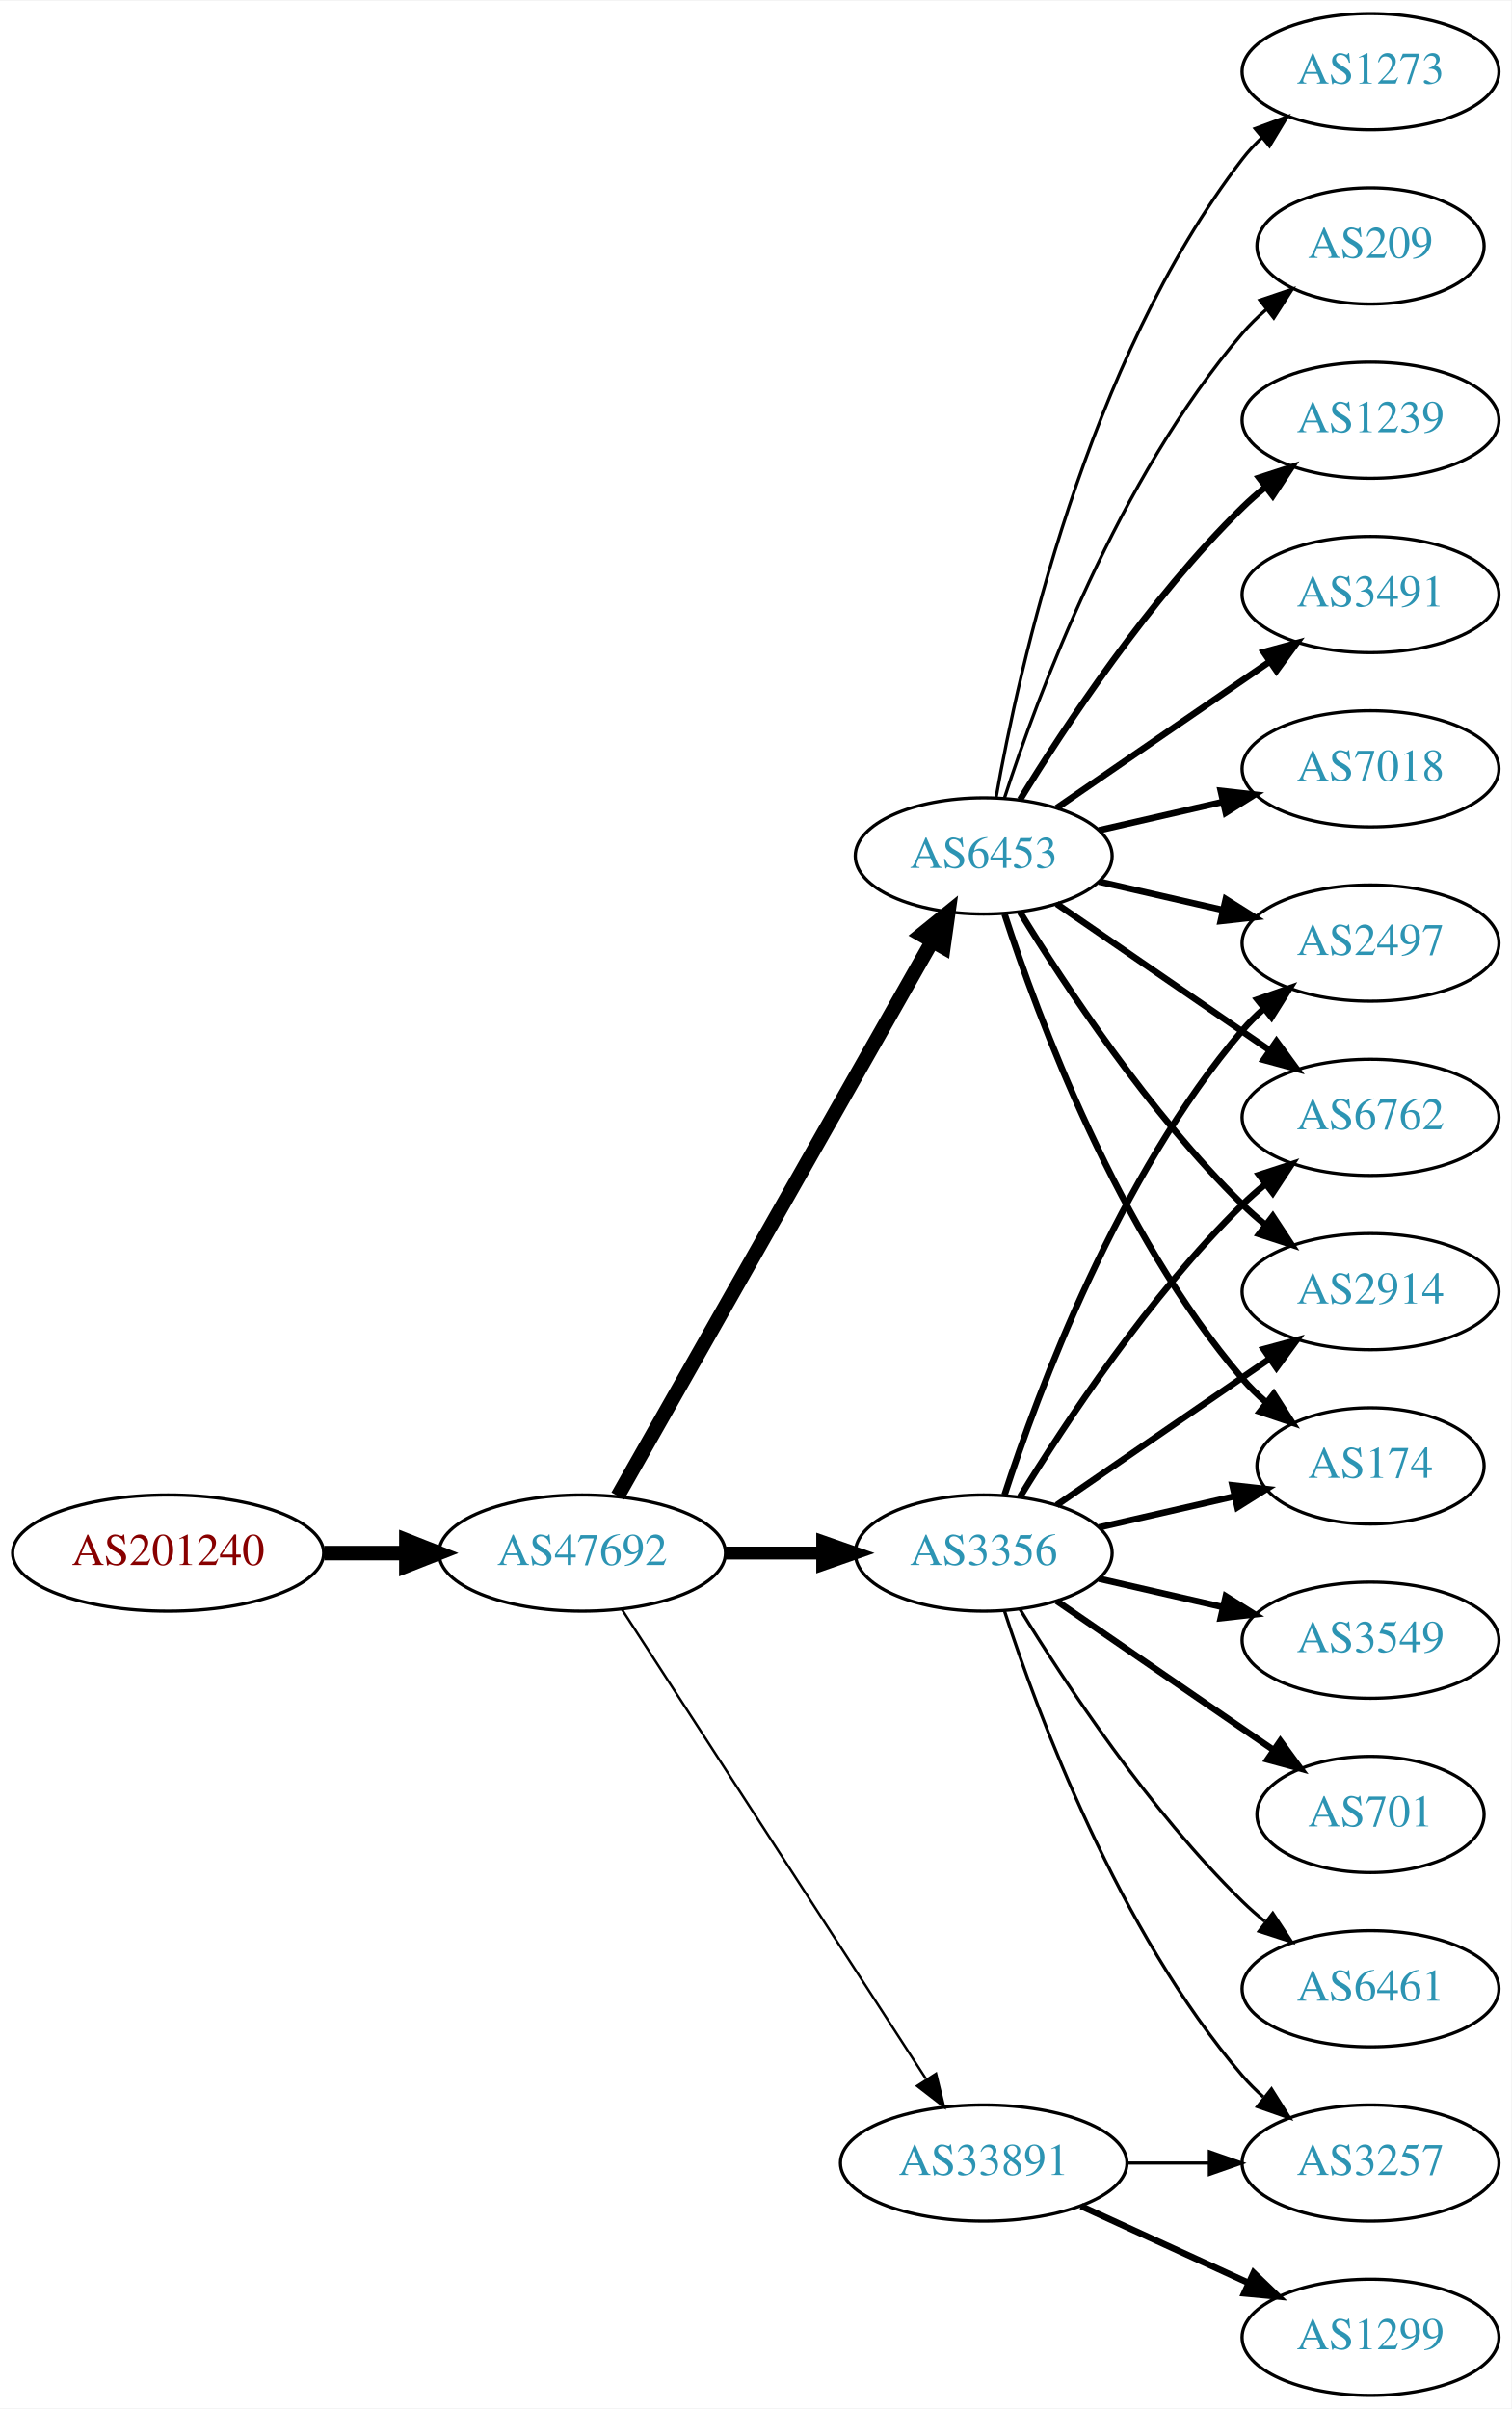
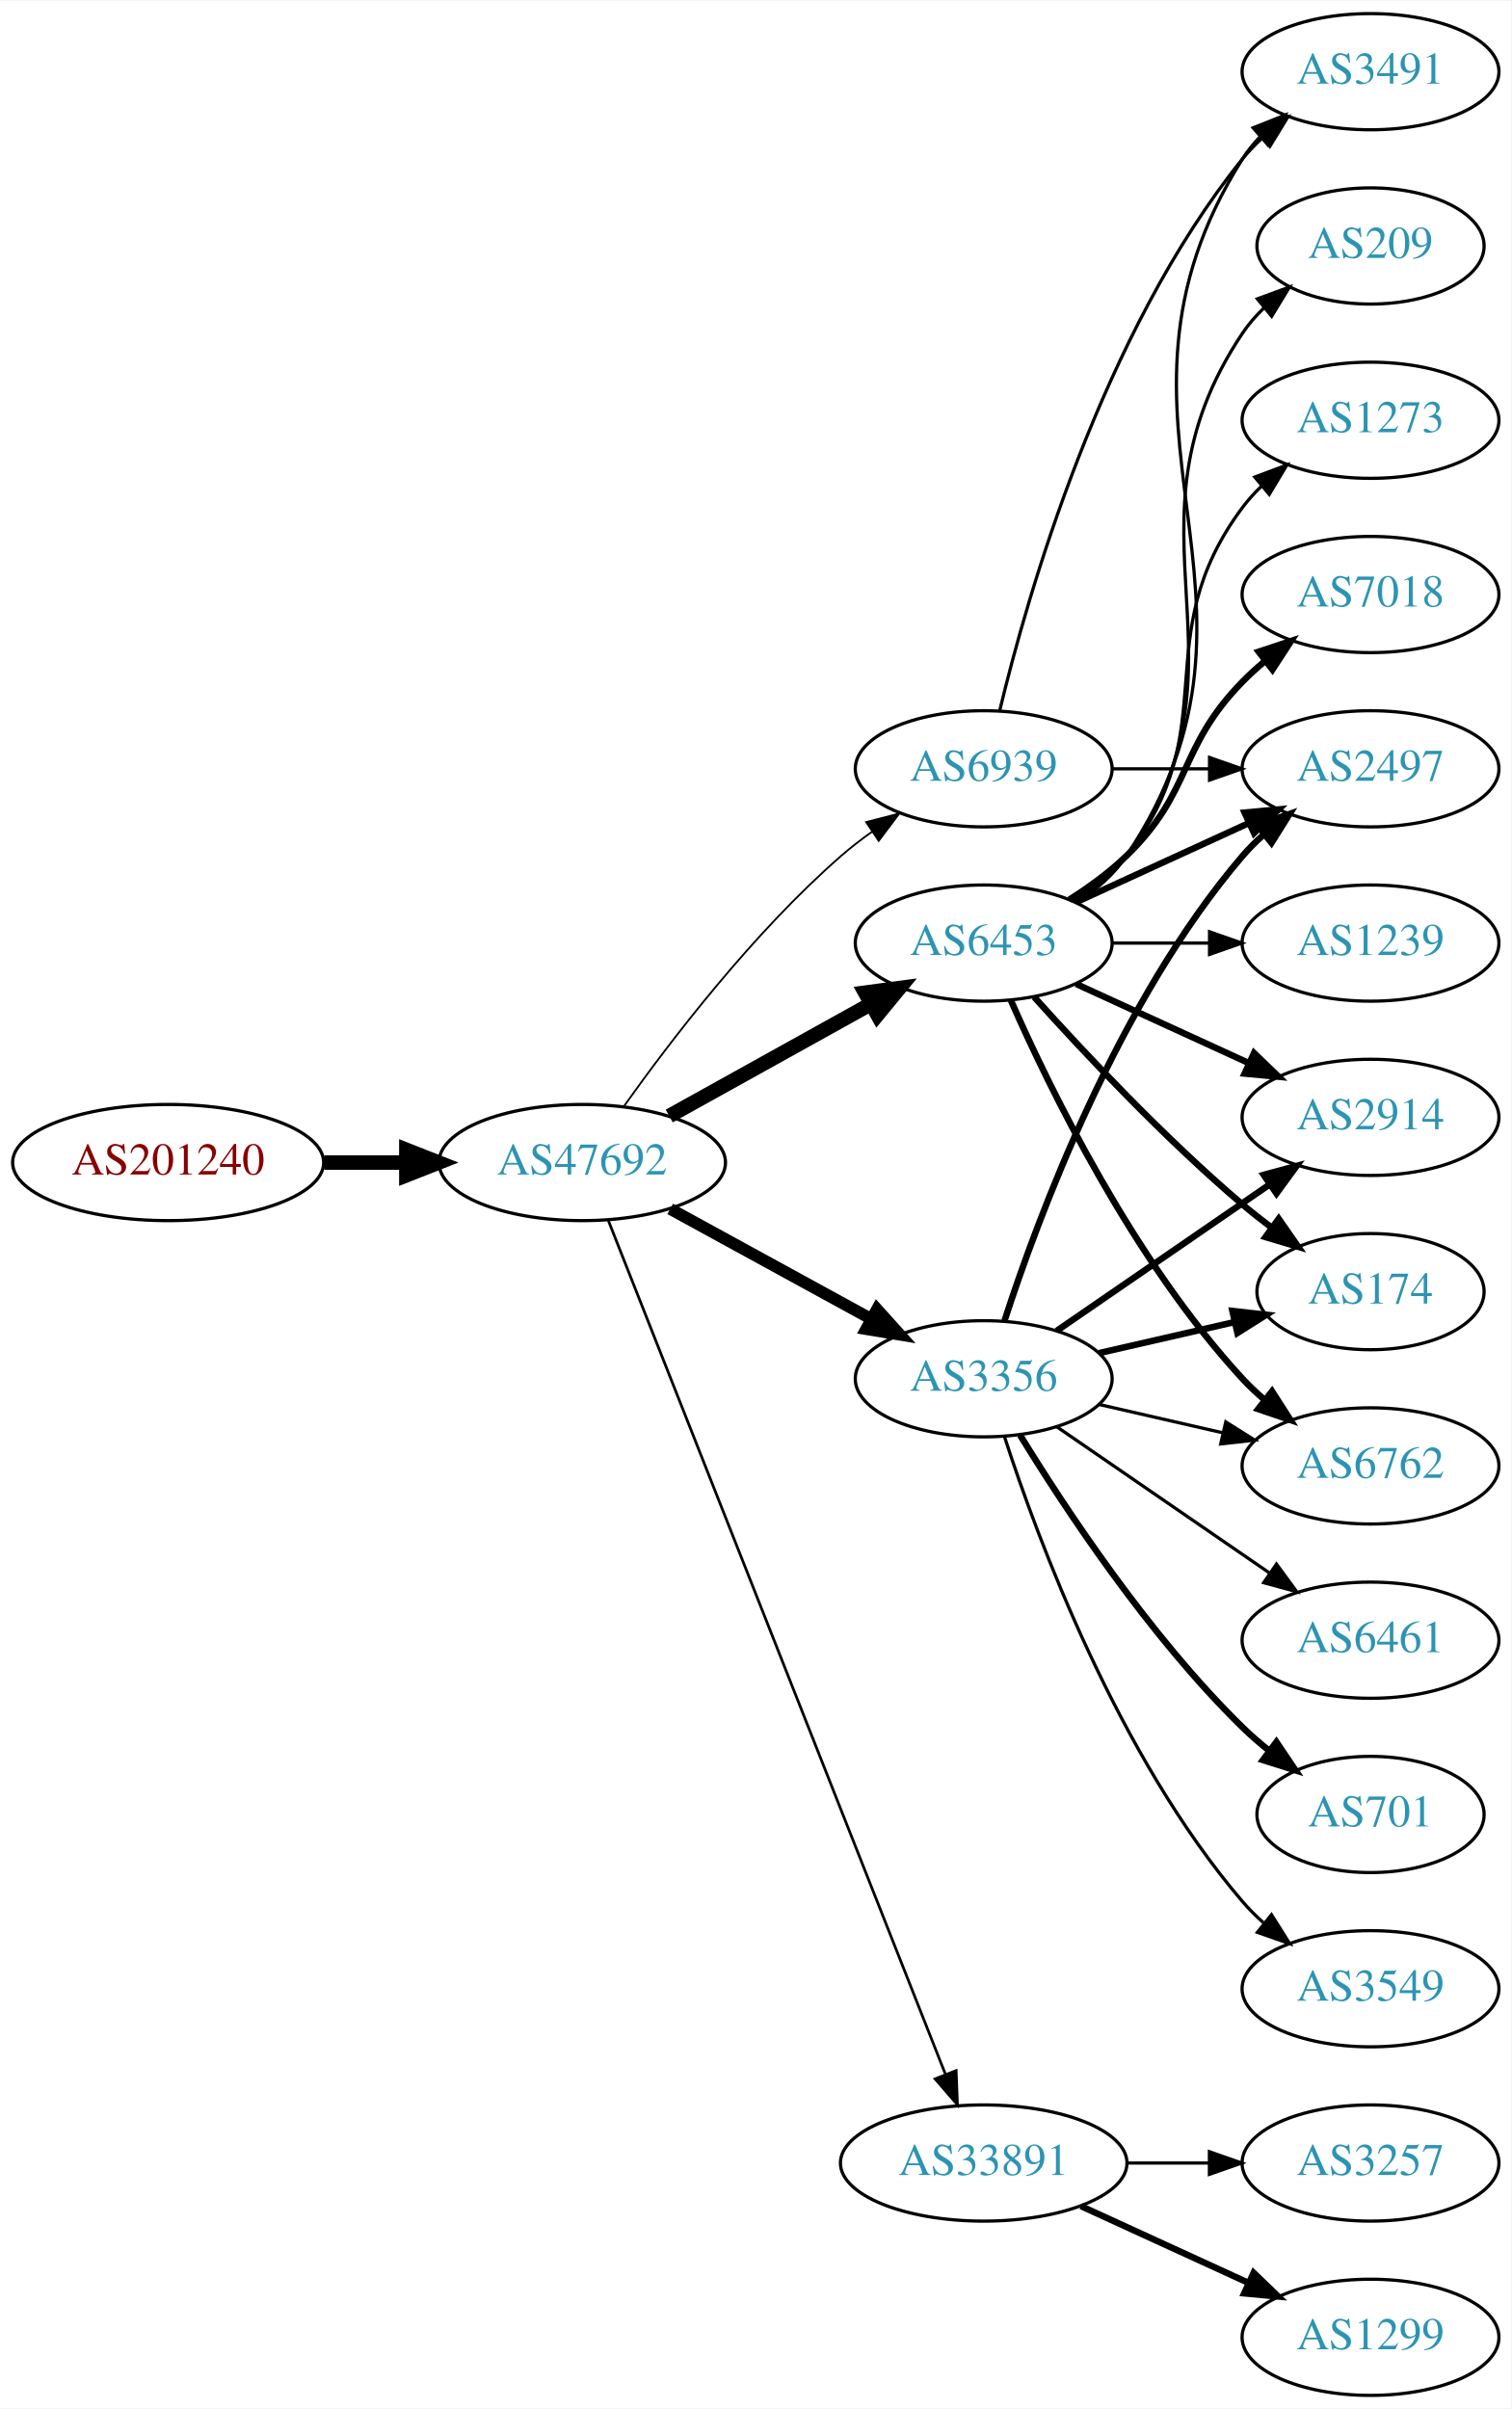
<svg xmlns="http://www.w3.org/2000/svg" xmlns:xlink="http://www.w3.org/1999/xlink" width="468pt" height="746pt" viewBox="0.00 0.00 468.27 746.00">
  <g id="graph0" class="graph" transform="scale(1 1) rotate(0) translate(4 742)">
    <polygon fill="white" stroke="none" points="-4,4 -4,-742 464.269,-742 464.269,4 -4,4" />
    <g id="node1" class="node">
      <g id="a_node1">
        <a xlink:href="/asn/201240" xlink:title="AS201240 ~ OpenIoT [AT]">
-           <ellipse fill="#ffffff" stroke="black" cx="48.096" cy="-261" rx="48.192" ry="18" />
-           <text text-anchor="middle" x="48.096" y="-257.3" font-family="Times,serif" font-size="14.00" fill="#880000">AS201240</text>
+           <ellipse fill="#ffffff" stroke="black" cx="48.096" cy="-382" rx="48.192" ry="18" />
+           <text text-anchor="middle" x="48.096" y="-378.3" font-family="Times,serif" font-size="14.00" fill="#880000">AS201240</text>
        </a>
      </g>
    </g>
    <g id="node2" class="node">
      <g id="a_node2">
        <a xlink:href="/asn/47692" xlink:title="AS47692 ~ Nessus GmbH [AT]">
-           <ellipse fill="#ffffff" stroke="black" cx="176.388" cy="-261" rx="44.393" ry="18" />
-           <text text-anchor="middle" x="176.388" y="-257.3" font-family="Times,serif" font-size="14.00" fill="#2c94b3">AS47692</text>
+           <ellipse fill="#ffffff" stroke="black" cx="176.388" cy="-382" rx="44.393" ry="18" />
+           <text text-anchor="middle" x="176.388" y="-378.3" font-family="Times,serif" font-size="14.00" fill="#2c94b3">AS47692</text>
        </a>
      </g>
    </g>
    <g id="edge1" class="edge">
-       <path fill="none" stroke="black" stroke-width="4.5" d="M96.481,-261C104.742,-261 113.386,-261 121.799,-261" />
-       <polygon fill="black" stroke="black" stroke-width="4.5" points="121.904,-264.938 131.904,-261 121.904,-257.063 121.904,-264.938" />
+       <path fill="none" stroke="black" stroke-width="4.5" d="M96.481,-382C104.742,-382 113.386,-382 121.799,-382" />
+       <polygon fill="black" stroke="black" stroke-width="4.5" points="121.904,-385.938 131.904,-382 121.904,-378.063 121.904,-385.938" />
    </g>
    <g id="node3" class="node">
      <g id="a_node3">
        <a xlink:href="/asn/6453" xlink:title="AS6453 ~ TATA COMMUNICATIONS (AMERICA) INC [US]">
-           <ellipse fill="#ffffff" stroke="black" cx="300.78" cy="-477" rx="39.794" ry="18" />
-           <text text-anchor="middle" x="300.78" y="-473.3" font-family="Times,serif" font-size="14.00" fill="#2c94b3">AS6453</text>
+           <ellipse fill="#ffffff" stroke="black" cx="300.78" cy="-450" rx="39.794" ry="18" />
+           <text text-anchor="middle" x="300.78" y="-446.3" font-family="Times,serif" font-size="14.00" fill="#2c94b3">AS6453</text>
        </a>
      </g>
    </g>
    <g id="edge2" class="edge">
-       <path fill="none" stroke="black" stroke-width="4.5" d="M187.403,-278.676C208.883,-316.584 259.477,-405.873 284.797,-450.559" />
-       <polygon fill="black" stroke="black" stroke-width="4.5" points="281.441,-452.623 289.797,-459.383 288.293,-448.741 281.441,-452.623" />
+       <path fill="none" stroke="black" stroke-width="4.5" d="M203.344,-396.421C221.517,-406.518 245.979,-420.109 265.719,-431.076" />
+       <polygon fill="black" stroke="black" stroke-width="4.5" points="264.044,-434.65 274.698,-436.065 267.869,-427.766 264.044,-434.65" />
    </g>
    <g id="node4" class="node">
      <g id="a_node4">
        <a xlink:href="/asn/33891" xlink:title="AS33891 ~ CORE-BACKBONE GMBH GLOBAL NETWORK [DE]">
          <ellipse fill="#ffffff" stroke="black" cx="300.78" cy="-72" rx="44.393" ry="18" />
          <text text-anchor="middle" x="300.78" y="-68.3" font-family="Times,serif" font-size="14.00" fill="#2c94b3">AS33891</text>
        </a>
      </g>
    </g>
    <g id="edge3" class="edge">
-       <path fill="none" stroke="black" stroke-width="0.75" d="M188.683,-243.558C210.268,-210.225 257.484,-137.314 282.856,-98.134" />
-       <polygon fill="black" stroke="black" stroke-width="0.75" points="286.014,-99.696 288.512,-89.4 280.139,-95.891 286.014,-99.696" />
+       <path fill="none" stroke="black" stroke-width="0.844" d="M184.497,-363.993C204.988,-312.092 264.272,-161.936 288.877,-99.616" />
+       <polygon fill="black" stroke="black" stroke-width="0.844" points="292.234,-100.643 292.651,-90.057 285.723,-98.073 292.234,-100.643" />
    </g>
    <g id="node5" class="node">
      <g id="a_node5">
        <a xlink:href="/asn/3356" xlink:title="AS3356 ~ Level 3 Parent, LLC [US]">
-           <ellipse fill="#ffffff" stroke="black" cx="300.78" cy="-261" rx="39.794" ry="18" />
-           <text text-anchor="middle" x="300.78" y="-257.3" font-family="Times,serif" font-size="14.00" fill="#2c94b3">AS3356</text>
+           <ellipse fill="#ffffff" stroke="black" cx="300.78" cy="-315" rx="39.794" ry="18" />
+           <text text-anchor="middle" x="300.78" y="-311.3" font-family="Times,serif" font-size="14.00" fill="#2c94b3">AS3356</text>
        </a>
      </g>
    </g>
    <g id="edge4" class="edge">
-       <path fill="none" stroke="black" stroke-width="4" d="M220.883,-261C230.572,-261 240.909,-261 250.802,-261" />
-       <polygon fill="black" stroke="black" stroke-width="4" points="250.904,-264.5 260.904,-261 250.904,-257.5 250.904,-264.5" />
+       <path fill="none" stroke="black" stroke-width="3.656" d="M203.644,-367.627C221.835,-357.669 246.22,-344.32 265.879,-333.558" />
+       <polygon fill="black" stroke="black" stroke-width="3.656" points="267.729,-336.535 274.82,-328.663 264.368,-330.395 267.729,-336.535" />
    </g>
    <g id="node6" class="node">
      <g id="a_node6">
-         <a xlink:href="/asn/2497" xlink:title="AS2497 ~ Internet Initiative Japan Inc. [JP]">
-           <ellipse fill="#ffffff" stroke="black" cx="420.622" cy="-450" rx="39.794" ry="18" />
-           <text text-anchor="middle" x="420.622" y="-446.3" font-family="Times,serif" font-size="14.00" fill="#2c94b3">AS2497</text>
+         <a xlink:href="/asn/6939" xlink:title="AS6939 ~ Hurricane Electric LLC [US]">
+           <ellipse fill="#ffffff" stroke="black" cx="300.78" cy="-504" rx="39.794" ry="18" />
+           <text text-anchor="middle" x="300.78" y="-500.3" font-family="Times,serif" font-size="14.00" fill="#2c94b3">AS6939</text>
        </a>
      </g>
    </g>
    <g id="edge5" class="edge">
-       <path fill="none" stroke="black" stroke-width="2" d="M336.499,-469.045C348.499,-466.296 362.12,-463.175 374.812,-460.267" />
-       <polygon fill="black" stroke="black" stroke-width="2" points="375.778,-463.636 384.744,-457.991 374.215,-456.813 375.778,-463.636" />
+       <path fill="none" stroke="black" stroke-width="0.562" d="M189.391,-399.553C203.787,-419.785 229.398,-453.288 256.584,-477 259.572,-479.607 262.839,-482.129 266.196,-484.516" />
+       <polygon fill="black" stroke="black" stroke-width="0.562" points="264.355,-487.496 274.614,-490.142 268.245,-481.676 264.355,-487.496" />
    </g>
    <g id="node7" class="node">
      <g id="a_node7">
-         <a xlink:href="/asn/1239" xlink:title="AS1239 ~ Sprint [US]">
-           <ellipse fill="#ffffff" stroke="black" cx="420.622" cy="-612" rx="39.794" ry="18" />
-           <text text-anchor="middle" x="420.622" y="-608.3" font-family="Times,serif" font-size="14.00" fill="#2c94b3">AS1239</text>
+         <a xlink:href="/asn/2914" xlink:title="AS2914 ~ NTT America, Inc. [US]">
+           <ellipse fill="#ffffff" stroke="black" cx="420.622" cy="-396" rx="39.794" ry="18" />
+           <text text-anchor="middle" x="420.622" y="-392.3" font-family="Times,serif" font-size="14.00" fill="#2c94b3">AS2914</text>
        </a>
      </g>
    </g>
    <g id="edge6" class="edge">
-       <path fill="none" stroke="black" stroke-width="2" d="M312.045,-494.44C325.854,-516.991 352.043,-556.722 380.976,-585 383.116,-587.092 385.433,-589.137 387.833,-591.106" />
-       <polygon fill="black" stroke="black" stroke-width="2" points="386.1,-594.185 396.175,-597.464 390.343,-588.618 386.1,-594.185" />
+       <path fill="none" stroke="black" stroke-width="2" d="M329.409,-437.339C345.366,-430.027 365.636,-420.739 382.919,-412.819" />
+       <polygon fill="black" stroke="black" stroke-width="2" points="384.534,-415.929 392.167,-408.581 381.617,-409.565 384.534,-415.929" />
    </g>
    <g id="node8" class="node">
      <g id="a_node8">
-         <a xlink:href="/asn/6762" xlink:title="AS6762 ~ TELECOM ITALIA SPARKLE S.p.A. [IT]">
-           <ellipse fill="#ffffff" stroke="black" cx="420.622" cy="-396" rx="39.794" ry="18" />
-           <text text-anchor="middle" x="420.622" y="-392.3" font-family="Times,serif" font-size="14.00" fill="#2c94b3">AS6762</text>
+         <a xlink:href="/asn/7018" xlink:title="AS7018 ~ AT&amp;T Services, Inc. [US]">
+           <ellipse fill="#ffffff" stroke="black" cx="420.622" cy="-558" rx="39.794" ry="18" />
+           <text text-anchor="middle" x="420.622" y="-554.3" font-family="Times,serif" font-size="14.00" fill="#2c94b3">AS7018</text>
        </a>
      </g>
    </g>
    <g id="edge7" class="edge">
-       <path fill="none" stroke="black" stroke-width="2" d="M323.394,-462.143C341.882,-449.435 368.696,-431.005 389.326,-416.825" />
-       <polygon fill="black" stroke="black" stroke-width="2" points="391.488,-419.586 397.746,-411.037 387.522,-413.817 391.488,-419.586" />
+       <path fill="none" stroke="black" stroke-width="2" d="M327.309,-463.462C333.472,-467.362 339.773,-471.948 344.976,-477 365.669,-497.094 360.803,-510.383 380.976,-531 383.069,-533.139 385.352,-535.218 387.729,-537.21" />
+       <polygon fill="black" stroke="black" stroke-width="2" points="385.972,-540.275 396.028,-543.611 390.247,-534.732 385.972,-540.275" />
    </g>
    <g id="node9" class="node">
      <g id="a_node9">
-         <a xlink:href="/asn/2914" xlink:title="AS2914 ~ NTT America, Inc. [US]">
-           <ellipse fill="#ffffff" stroke="black" cx="420.622" cy="-342" rx="39.794" ry="18" />
-           <text text-anchor="middle" x="420.622" y="-338.3" font-family="Times,serif" font-size="14.00" fill="#2c94b3">AS2914</text>
+         <a xlink:href="/asn/1239" xlink:title="AS1239 ~ Sprint [US]">
+           <ellipse fill="#ffffff" stroke="black" cx="420.622" cy="-450" rx="39.794" ry="18" />
+           <text text-anchor="middle" x="420.622" y="-446.3" font-family="Times,serif" font-size="14.00" fill="#2c94b3">AS1239</text>
        </a>
      </g>
    </g>
    <g id="edge8" class="edge">
-       <path fill="none" stroke="black" stroke-width="2" d="M312.045,-459.56C325.854,-437.009 352.043,-397.278 380.976,-369 383.116,-366.908 385.433,-364.863 387.833,-362.894" />
-       <polygon fill="black" stroke="black" stroke-width="2" points="390.343,-365.382 396.175,-356.536 386.1,-359.815 390.343,-365.382" />
+       <path fill="none" stroke="black" d="M340.692,-450C350.246,-450 360.595,-450 370.558,-450" />
+       <polygon fill="black" stroke="black" points="370.751,-453.5 380.75,-450 370.75,-446.5 370.751,-453.5" />
    </g>
    <g id="node10" class="node">
      <g id="a_node10">
        <a xlink:href="/asn/3491" xlink:title="AS3491 ~ PCCW Global, Inc. [US]">
-           <ellipse fill="#ffffff" stroke="black" cx="420.622" cy="-558" rx="39.794" ry="18" />
-           <text text-anchor="middle" x="420.622" y="-554.3" font-family="Times,serif" font-size="14.00" fill="#2c94b3">AS3491</text>
+           <ellipse fill="#ffffff" stroke="black" cx="420.622" cy="-720" rx="39.794" ry="18" />
+           <text text-anchor="middle" x="420.622" y="-716.3" font-family="Times,serif" font-size="14.00" fill="#2c94b3">AS3491</text>
        </a>
      </g>
    </g>
    <g id="edge9" class="edge">
-       <path fill="none" stroke="black" stroke-width="2" d="M323.394,-491.857C341.882,-504.565 368.696,-522.995 389.326,-537.175" />
-       <polygon fill="black" stroke="black" stroke-width="2" points="387.522,-540.183 397.746,-542.963 391.488,-534.414 387.522,-540.183" />
+       <path fill="none" stroke="black" d="M329.834,-462.687C335.639,-466.515 341.146,-471.263 344.976,-477 399.014,-557.944 329.026,-610.7 380.976,-693 382.532,-695.466 384.404,-697.768 386.473,-699.905" />
+       <polygon fill="black" stroke="black" points="384.252,-702.611 394.096,-706.528 388.843,-697.327 384.252,-702.611" />
    </g>
    <g id="node11" class="node">
      <g id="a_node11">
-         <a xlink:href="/asn/174" xlink:title="AS174 ~ Cogent Communications [US]">
-           <ellipse fill="#ffffff" stroke="black" cx="420.622" cy="-288" rx="35.194" ry="18" />
-           <text text-anchor="middle" x="420.622" y="-284.3" font-family="Times,serif" font-size="14.00" fill="#2c94b3">AS174</text>
+         <a xlink:href="/asn/2497" xlink:title="AS2497 ~ Internet Initiative Japan Inc. [JP]">
+           <ellipse fill="#ffffff" stroke="black" cx="420.622" cy="-504" rx="39.794" ry="18" />
+           <text text-anchor="middle" x="420.622" y="-500.3" font-family="Times,serif" font-size="14.00" fill="#2c94b3">AS2497</text>
        </a>
      </g>
    </g>
    <g id="edge10" class="edge">
-       <path fill="none" stroke="black" stroke-width="2" d="M307.227,-459.009C317.541,-427.184 342.403,-360.073 380.976,-315 383.158,-312.45 385.632,-310.025 388.249,-307.749" />
-       <polygon fill="black" stroke="black" stroke-width="2" points="390.654,-310.312 396.379,-301.397 386.344,-304.796 390.654,-310.312" />
+       <path fill="none" stroke="black" stroke-width="2" d="M329.409,-462.661C345.366,-469.973 365.636,-479.261 382.919,-487.181" />
+       <polygon fill="black" stroke="black" stroke-width="2" points="381.617,-490.435 392.167,-491.419 384.534,-484.071 381.617,-490.435" />
    </g>
    <g id="node12" class="node">
      <g id="a_node12">
-         <a xlink:href="/asn/7018" xlink:title="AS7018 ~ AT&amp;T Services, Inc. [US]">
-           <ellipse fill="#ffffff" stroke="black" cx="420.622" cy="-504" rx="39.794" ry="18" />
-           <text text-anchor="middle" x="420.622" y="-500.3" font-family="Times,serif" font-size="14.00" fill="#2c94b3">AS7018</text>
+         <a xlink:href="/asn/174" xlink:title="AS174 ~ Cogent Communications [US]">
+           <ellipse fill="#ffffff" stroke="black" cx="420.622" cy="-342" rx="35.194" ry="18" />
+           <text text-anchor="middle" x="420.622" y="-338.3" font-family="Times,serif" font-size="14.00" fill="#2c94b3">AS174</text>
        </a>
      </g>
    </g>
    <g id="edge11" class="edge">
-       <path fill="none" stroke="black" stroke-width="2" d="M336.499,-484.955C348.499,-487.704 362.12,-490.825 374.812,-493.733" />
-       <polygon fill="black" stroke="black" stroke-width="2" points="374.215,-497.187 384.744,-496.009 375.778,-490.364 374.215,-497.187" />
+       <path fill="none" stroke="black" stroke-width="2" d="M316.426,-433.275C331.727,-416.235 356.824,-389.477 380.976,-369 383.828,-366.582 386.893,-364.167 390.004,-361.831" />
+       <polygon fill="black" stroke="black" stroke-width="2" points="392.178,-364.578 398.232,-355.884 388.077,-358.905 392.178,-364.578" />
    </g>
    <g id="node13" class="node">
      <g id="a_node13">
-         <a xlink:href="/asn/1273" xlink:title="AS1273 ~ Vodafone Group PLC [EU]">
-           <ellipse fill="#ffffff" stroke="black" cx="420.622" cy="-720" rx="39.794" ry="18" />
-           <text text-anchor="middle" x="420.622" y="-716.3" font-family="Times,serif" font-size="14.00" fill="#2c94b3">AS1273</text>
+         <a xlink:href="/asn/6762" xlink:title="AS6762 ~ TELECOM ITALIA SPARKLE S.p.A. [IT]">
+           <ellipse fill="#ffffff" stroke="black" cx="420.622" cy="-288" rx="39.794" ry="18" />
+           <text text-anchor="middle" x="420.622" y="-284.3" font-family="Times,serif" font-size="14.00" fill="#2c94b3">AS6762</text>
        </a>
      </g>
    </g>
    <g id="edge12" class="edge">
-       <path fill="none" stroke="black" d="M304.598,-494.99C311.526,-534.435 332.482,-630.025 380.976,-693 382.755,-695.31 384.787,-697.5 386.968,-699.559" />
-       <polygon fill="black" stroke="black" points="384.863,-702.361 394.8,-706.036 389.324,-696.966 384.863,-702.361" />
+       <path fill="none" stroke="black" stroke-width="2" d="M309.196,-432.239C321.264,-404.817 347.235,-351.527 380.976,-315 383.006,-312.802 385.245,-310.681 387.591,-308.66" />
+       <polygon fill="black" stroke="black" stroke-width="2" points="390.118,-311.126 395.835,-302.206 385.804,-305.614 390.118,-311.126" />
    </g>
    <g id="node14" class="node">
      <g id="a_node14">
        <a xlink:href="/asn/209" xlink:title="AS209 ~ CenturyLink Communications, LLC [US]">
          <ellipse fill="#ffffff" stroke="black" cx="420.622" cy="-666" rx="35.194" ry="18" />
          <text text-anchor="middle" x="420.622" y="-662.3" font-family="Times,serif" font-size="14.00" fill="#2c94b3">AS209</text>
        </a>
      </g>
    </g>
    <g id="edge13" class="edge">
-       <path fill="none" stroke="black" d="M307.227,-494.991C317.541,-526.816 342.403,-593.927 380.976,-639 383.158,-641.55 385.632,-643.975 388.249,-646.251" />
-       <polygon fill="black" stroke="black" points="386.344,-649.204 396.379,-652.603 390.654,-643.688 386.344,-649.204" />
+       <path fill="none" stroke="black" d="M329.613,-462.838C335.428,-466.661 340.994,-471.367 344.976,-477 387.555,-537.225 339.951,-577.706 380.976,-639 382.842,-641.789 385.102,-644.377 387.582,-646.757" />
+       <polygon fill="black" stroke="black" points="385.556,-649.622 395.505,-653.266 390,-644.214 385.556,-649.622" />
    </g>
    <g id="node15" class="node">
      <g id="a_node15">
+         <a xlink:href="/asn/1273" xlink:title="AS1273 ~ Vodafone Group PLC [EU]">
+           <ellipse fill="#ffffff" stroke="black" cx="420.622" cy="-612" rx="39.794" ry="18" />
+           <text text-anchor="middle" x="420.622" y="-608.3" font-family="Times,serif" font-size="14.00" fill="#2c94b3">AS1273</text>
+         </a>
+       </g>
+     </g>
+     <g id="edge14" class="edge">
+       <path fill="none" stroke="black" d="M328.751,-462.855C334.74,-466.72 340.599,-471.441 344.976,-477 376.274,-516.754 350.704,-544.458 380.976,-585 382.72,-587.336 384.728,-589.545 386.891,-591.617" />
+       <polygon fill="black" stroke="black" points="384.769,-594.405 394.691,-598.118 389.25,-589.027 384.769,-594.405" />
+     </g>
+     <g id="node16" class="node">
+       <g id="a_node16">
        <a xlink:href="/asn/3257" xlink:title="AS3257 ~ GTT [DE]">
          <ellipse fill="#ffffff" stroke="black" cx="420.622" cy="-72" rx="39.794" ry="18" />
          <text text-anchor="middle" x="420.622" y="-68.3" font-family="Times,serif" font-size="14.00" fill="#2c94b3">AS3257</text>
        </a>
      </g>
    </g>
-     <g id="edge14" class="edge">
+     <g id="edge15" class="edge">
      <path fill="none" stroke="black" d="M344.991,-72C353.303,-72 362.066,-72 370.548,-72" />
      <polygon fill="black" stroke="black" points="370.707,-75.5 380.707,-72 370.707,-68.5 370.707,-75.5" />
    </g>
-     <g id="node16" class="node">
-       <g id="a_node16">
+     <g id="node17" class="node">
+       <g id="a_node17">
        <a xlink:href="/asn/1299" xlink:title="AS1299 ~ Telia Carrier [EU]">
          <ellipse fill="#ffffff" stroke="black" cx="420.622" cy="-18" rx="39.794" ry="18" />
          <text text-anchor="middle" x="420.622" y="-14.3" font-family="Times,serif" font-size="14.00" fill="#2c94b3">AS1299</text>
        </a>
      </g>
    </g>
-     <g id="edge15" class="edge">
+     <g id="edge16" class="edge">
      <path fill="none" stroke="black" stroke-width="2" d="M330.909,-58.652C346.521,-51.498 365.918,-42.609 382.59,-34.969" />
      <polygon fill="black" stroke="black" stroke-width="2" points="384.409,-37.986 392.042,-30.638 381.493,-31.622 384.409,-37.986" />
    </g>
-     <g id="edge20" class="edge">
-       <path fill="none" stroke="black" stroke-width="2" d="M307.227,-278.991C317.541,-310.816 342.403,-377.927 380.976,-423 382.922,-425.274 385.1,-427.449 387.404,-429.507" />
-       <polygon fill="black" stroke="black" stroke-width="2" points="385.574,-432.524 395.573,-436.027 389.941,-427.053 385.574,-432.524" />
-     </g>
-     <g id="edge18" class="edge">
-       <path fill="none" stroke="black" stroke-width="2" d="M312.045,-278.44C325.854,-300.991 352.043,-340.722 380.976,-369 383.116,-371.092 385.433,-373.137 387.833,-375.106" />
-       <polygon fill="black" stroke="black" stroke-width="2" points="386.1,-378.185 396.175,-381.464 390.343,-372.618 386.1,-378.185" />
+     <g id="edge21" class="edge">
+       <path fill="none" stroke="black" stroke-width="2" d="M323.394,-329.857C341.882,-342.565 368.696,-360.995 389.326,-375.175" />
+       <polygon fill="black" stroke="black" stroke-width="2" points="387.522,-378.183 397.746,-380.963 391.488,-372.414 387.522,-378.183" />
+     </g>
+     <g id="edge23" class="edge">
+       <path fill="none" stroke="black" stroke-width="2" d="M307.227,-332.991C317.541,-364.816 342.403,-431.927 380.976,-477 382.922,-479.274 385.1,-481.449 387.404,-483.507" />
+       <polygon fill="black" stroke="black" stroke-width="2" points="385.574,-486.524 395.573,-490.027 389.941,-481.053 385.574,-486.524" />
+     </g>
+     <g id="edge17" class="edge">
+       <path fill="none" stroke="black" stroke-width="2" d="M336.499,-322.955C349.592,-325.955 364.614,-329.396 378.255,-332.522" />
+       <polygon fill="black" stroke="black" stroke-width="2" points="377.833,-336.016 388.362,-334.838 379.396,-329.193 377.833,-336.016" />
    </g>
    <g id="edge22" class="edge">
-       <path fill="none" stroke="black" stroke-width="2" d="M323.394,-275.857C341.882,-288.565 368.696,-306.995 389.326,-321.175" />
-       <polygon fill="black" stroke="black" stroke-width="2" points="387.522,-324.183 397.746,-326.963 391.488,-318.414 387.522,-324.183" />
-     </g>
-     <g id="edge17" class="edge">
-       <path fill="none" stroke="black" stroke-width="2" d="M336.499,-268.955C349.592,-271.955 364.614,-275.396 378.255,-278.522" />
-       <polygon fill="black" stroke="black" stroke-width="2" points="377.833,-282.016 388.362,-280.838 379.396,-275.193 377.833,-282.016" />
-     </g>
-     <g id="edge23" class="edge">
-       <path fill="none" stroke="black" d="M307.227,-243.009C317.541,-211.184 342.403,-144.073 380.976,-99 382.922,-96.726 385.1,-94.551 387.404,-92.493" />
-       <polygon fill="black" stroke="black" points="389.941,-94.947 395.573,-85.973 385.574,-89.476 389.941,-94.947" />
-     </g>
-     <g id="node17" class="node">
-       <g id="a_node17">
-         <a xlink:href="/asn/3549" xlink:title="AS3549 ~ Level 3 Parent, LLC [US]">
-           <ellipse fill="#ffffff" stroke="black" cx="420.622" cy="-234" rx="39.794" ry="18" />
-           <text text-anchor="middle" x="420.622" y="-230.3" font-family="Times,serif" font-size="14.00" fill="#2c94b3">AS3549</text>
-         </a>
-       </g>
-     </g>
-     <g id="edge16" class="edge">
-       <path fill="none" stroke="black" stroke-width="2" d="M336.499,-253.045C348.499,-250.296 362.12,-247.175 374.812,-244.267" />
-       <polygon fill="black" stroke="black" stroke-width="2" points="375.778,-247.636 384.744,-241.991 374.215,-240.813 375.778,-247.636" />
+       <path fill="none" stroke="black" d="M336.499,-307.045C348.499,-304.296 362.12,-301.175 374.812,-298.267" />
+       <polygon fill="black" stroke="black" points="375.778,-301.636 384.744,-295.991 374.215,-294.813 375.778,-301.636" />
    </g>
    <g id="node18" class="node">
      <g id="a_node18">
+         <a xlink:href="/asn/6461" xlink:title="AS6461 ~ Zayo Bandwidth [US]">
+           <ellipse fill="#ffffff" stroke="black" cx="420.622" cy="-234" rx="39.794" ry="18" />
+           <text text-anchor="middle" x="420.622" y="-230.3" font-family="Times,serif" font-size="14.00" fill="#2c94b3">AS6461</text>
+         </a>
+       </g>
+     </g>
+     <g id="edge18" class="edge">
+       <path fill="none" stroke="black" d="M323.394,-300.143C341.882,-287.435 368.696,-269.005 389.326,-254.825" />
+       <polygon fill="black" stroke="black" points="391.488,-257.586 397.746,-249.037 387.522,-251.817 391.488,-257.586" />
+     </g>
+     <g id="node19" class="node">
+       <g id="a_node19">
        <a xlink:href="/asn/701" xlink:title="AS701 ~ UUNET [US]">
          <ellipse fill="#ffffff" stroke="black" cx="420.622" cy="-180" rx="35.194" ry="18" />
          <text text-anchor="middle" x="420.622" y="-176.3" font-family="Times,serif" font-size="14.00" fill="#2c94b3">AS701</text>
        </a>
      </g>
    </g>
    <g id="edge19" class="edge">
-       <path fill="none" stroke="black" stroke-width="2" d="M323.394,-246.143C342.231,-233.195 369.711,-214.307 390.487,-200.027" />
-       <polygon fill="black" stroke="black" stroke-width="2" points="392.677,-202.768 398.935,-194.219 388.712,-196.999 392.677,-202.768" />
-     </g>
-     <g id="node19" class="node">
-       <g id="a_node19">
-         <a xlink:href="/asn/6461" xlink:title="AS6461 ~ Zayo Bandwidth [US]">
+       <path fill="none" stroke="black" stroke-width="2" d="M312.045,-297.56C325.854,-275.009 352.043,-235.278 380.976,-207 383.511,-204.522 386.295,-202.11 389.17,-199.812" />
+       <polygon fill="black" stroke="black" stroke-width="2" points="391.466,-202.465 397.387,-193.679 387.279,-196.856 391.466,-202.465" />
+     </g>
+     <g id="node20" class="node">
+       <g id="a_node20">
+         <a xlink:href="/asn/3549" xlink:title="AS3549 ~ Level 3 Parent, LLC [US]">
          <ellipse fill="#ffffff" stroke="black" cx="420.622" cy="-126" rx="39.794" ry="18" />
-           <text text-anchor="middle" x="420.622" y="-122.3" font-family="Times,serif" font-size="14.00" fill="#2c94b3">AS6461</text>
-         </a>
-       </g>
-     </g>
-     <g id="edge21" class="edge">
-       <path fill="none" stroke="black" d="M312.045,-243.56C325.854,-221.009 352.043,-181.278 380.976,-153 383.116,-150.908 385.433,-148.863 387.833,-146.894" />
-       <polygon fill="black" stroke="black" points="390.343,-149.382 396.175,-140.536 386.1,-143.815 390.343,-149.382" />
+           <text text-anchor="middle" x="420.622" y="-122.3" font-family="Times,serif" font-size="14.00" fill="#2c94b3">AS3549</text>
+         </a>
+       </g>
+     </g>
+     <g id="edge20" class="edge">
+       <path fill="none" stroke="black" d="M307.227,-297.009C317.541,-265.184 342.403,-198.073 380.976,-153 382.922,-150.726 385.1,-148.551 387.404,-146.493" />
+       <polygon fill="black" stroke="black" points="389.941,-148.947 395.573,-139.973 385.574,-143.476 389.941,-148.947" />
+     </g>
+     <g id="edge25" class="edge">
+       <path fill="none" stroke="black" d="M305.706,-521.882C314.265,-557.609 337.413,-639.008 380.976,-693 382.807,-695.269 384.876,-697.43 387.083,-699.468" />
+       <polygon fill="black" stroke="black" points="385.006,-702.291 394.965,-705.906 389.434,-696.869 385.006,-702.291" />
+     </g>
+     <g id="edge24" class="edge">
+       <path fill="none" stroke="black" d="M340.692,-504C350.246,-504 360.595,-504 370.558,-504" />
+       <polygon fill="black" stroke="black" points="370.751,-507.5 380.75,-504 370.75,-500.5 370.751,-507.5" />
    </g>
  </g>
</svg>
